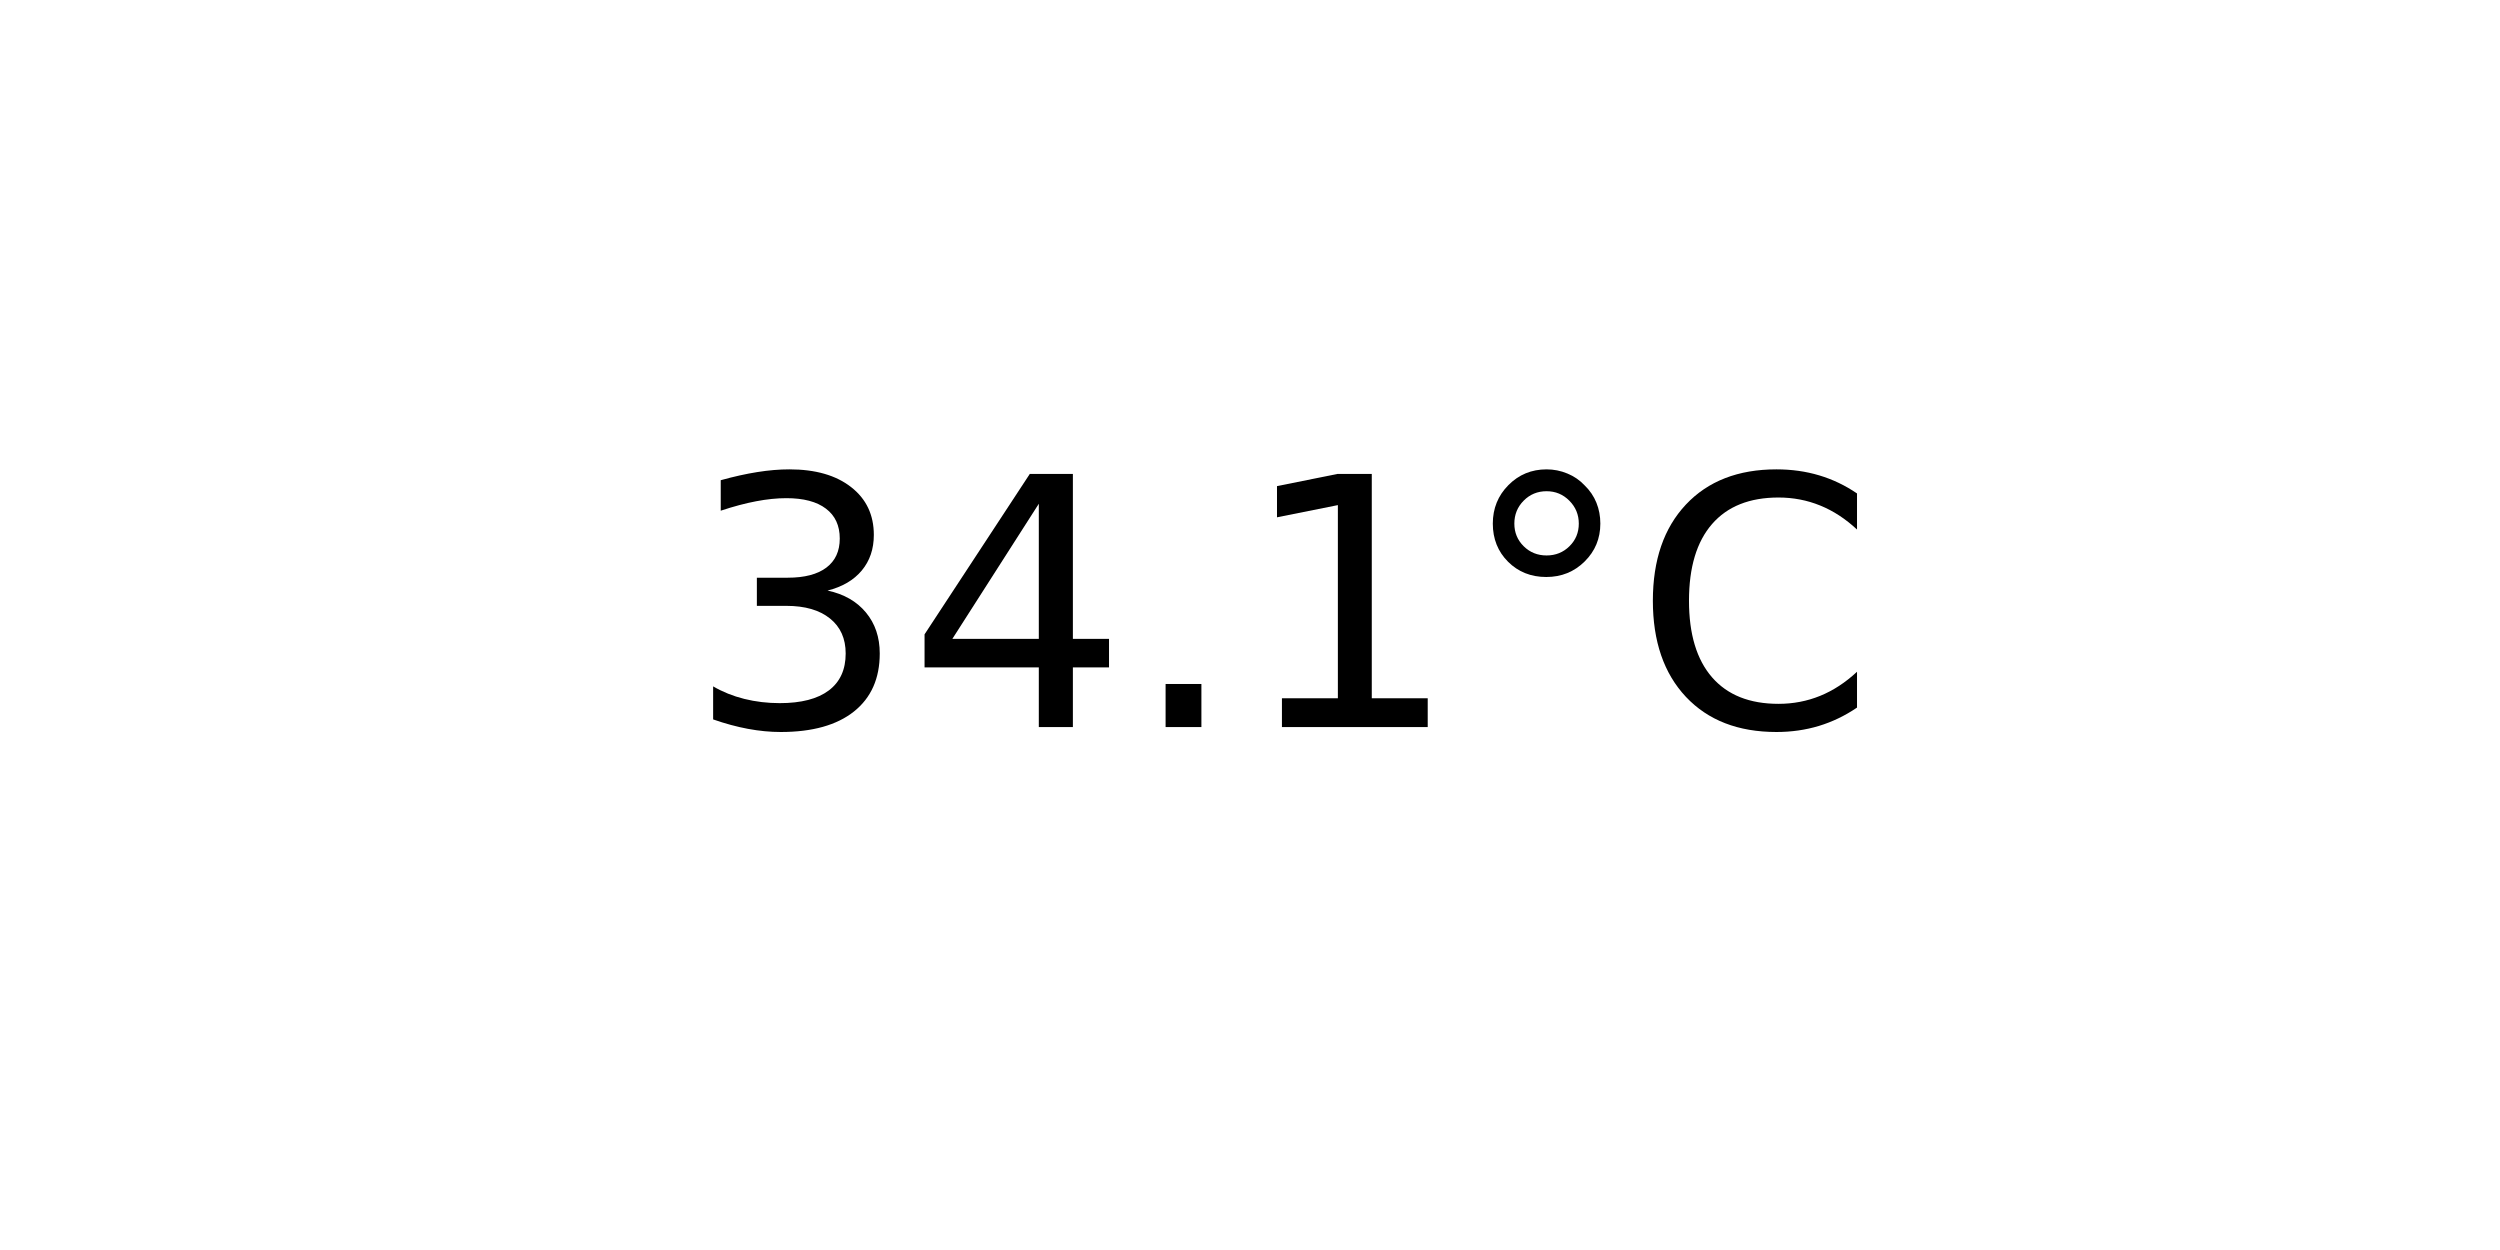
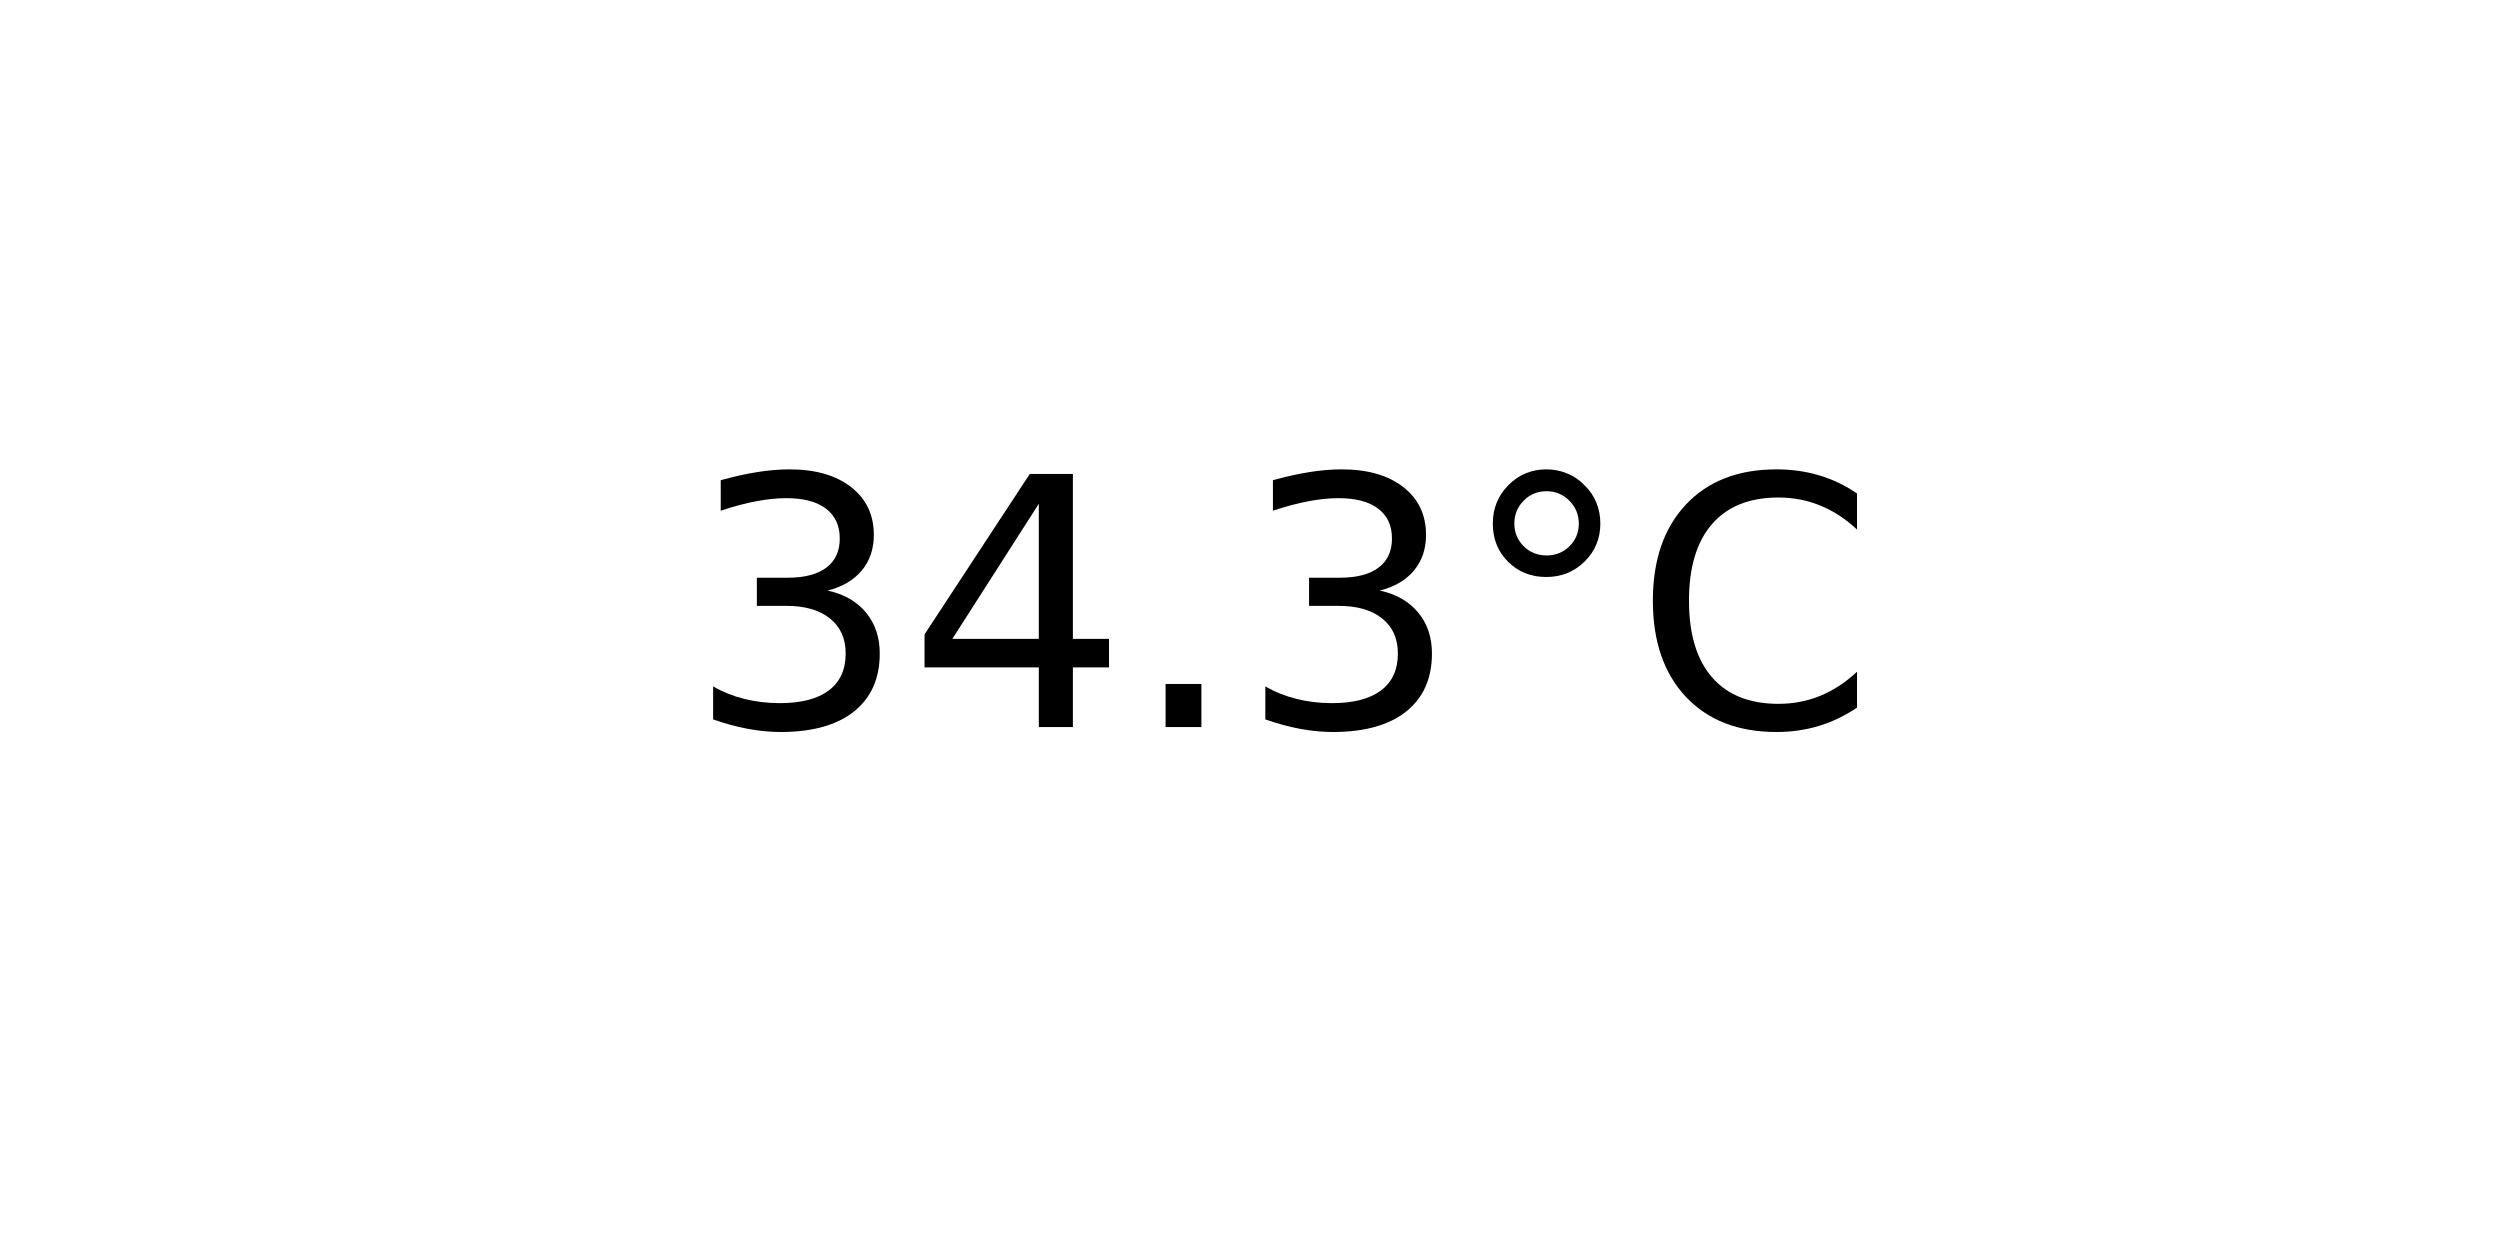
<svg xmlns="http://www.w3.org/2000/svg" xmlns:xlink="http://www.w3.org/1999/xlink" width="72pt" height="36pt" viewBox="0 0 72 36" version="1.1">
  <defs>
    <style type="text/css">*{stroke-linejoin: round; stroke-linecap: butt}</style>
  </defs>
  <g id="figure_1">
    <g id="axes_1">
      <g id="text_1">
        <g transform="translate(19.77578 20.93937) scale(0.1 -0.1)">
          <defs>
            <path id="DejaVuSans-33" d="M 2597 2516  Q 3050 2419 3304 2112  Q 3559 1806 3559 1356  Q 3559 666 3084 287  Q 2609 -91 1734 -91  Q 1441 -91 1130 -33  Q 819 25 488 141  L 488 750  Q 750 597 1062 519  Q 1375 441 1716 441  Q 2309 441 2620 675  Q 2931 909 2931 1356  Q 2931 1769 2642 2001  Q 2353 2234 1838 2234  L 1294 2234  L 1294 2753  L 1863 2753  Q 2328 2753 2575 2939  Q 2822 3125 2822 3475  Q 2822 3834 2567 4026  Q 2313 4219 1838 4219  Q 1578 4219 1281 4162  Q 984 4106 628 3988  L 628 4550  Q 988 4650 1302 4700  Q 1616 4750 1894 4750  Q 2613 4750 3031 4423  Q 3450 4097 3450 3541  Q 3450 3153 3228 2886  Q 3006 2619 2597 2516  z " transform="scale(0.015625)" />
            <path id="DejaVuSans-34" d="M 2419 4116  L 825 1625  L 2419 1625  L 2419 4116  z M 2253 4666  L 3047 4666  L 3047 1625  L 3713 1625  L 3713 1100  L 3047 1100  L 3047 0  L 2419 0  L 2419 1100  L 313 1100  L 313 1709  L 2253 4666  z " transform="scale(0.015625)" />
            <path id="DejaVuSans-2e" d="M 684 794  L 1344 794  L 1344 0  L 684 0  L 684 794  z " transform="scale(0.015625)" />
-             <path id="DejaVuSans-31" d="M 794 531  L 1825 531  L 1825 4091  L 703 3866  L 703 4441  L 1819 4666  L 2450 4666  L 2450 531  L 3481 531  L 3481 0  L 794 0  L 794 531  z " transform="scale(0.015625)" />
            <path id="DejaVuSans-b0" d="M 1600 4347  Q 1350 4347 1178 4173  Q 1006 4000 1006 3750  Q 1006 3503 1178 3333  Q 1350 3163 1600 3163  Q 1850 3163 2022 3333  Q 2194 3503 2194 3750  Q 2194 3997 2020 4172  Q 1847 4347 1600 4347  z M 1600 4750  Q 1800 4750 1984 4673  Q 2169 4597 2303 4453  Q 2447 4313 2519 4134  Q 2591 3956 2591 3750  Q 2591 3338 2302 3052  Q 2013 2766 1594 2766  Q 1172 2766 890 3047  Q 609 3328 609 3750  Q 609 4169 896 4459  Q 1184 4750 1600 4750  z " transform="scale(0.015625)" />
            <path id="DejaVuSans-43" d="M 4122 4306  L 4122 3641  Q 3803 3938 3442 4084  Q 3081 4231 2675 4231  Q 1875 4231 1450 3742  Q 1025 3253 1025 2328  Q 1025 1406 1450 917  Q 1875 428 2675 428  Q 3081 428 3442 575  Q 3803 722 4122 1019  L 4122 359  Q 3791 134 3420 21  Q 3050 -91 2638 -91  Q 1578 -91 968 557  Q 359 1206 359 2328  Q 359 3453 968 4101  Q 1578 4750 2638 4750  Q 3056 4750 3426 4639  Q 3797 4528 4122 4306  z " transform="scale(0.015625)" />
          </defs>
          <use xlink:href="#DejaVuSans-33" />
          <use xlink:href="#DejaVuSans-34" x="63.623" />
          <use xlink:href="#DejaVuSans-2e" x="127.246" />
-           <use xlink:href="#DejaVuSans-31" x="159.033" />
+           <use xlink:href="#DejaVuSans-33" x="159.033" />
          <use xlink:href="#DejaVuSans-b0" x="222.656" />
          <use xlink:href="#DejaVuSans-43" x="272.656" />
        </g>
      </g>
    </g>
  </g>
</svg>
